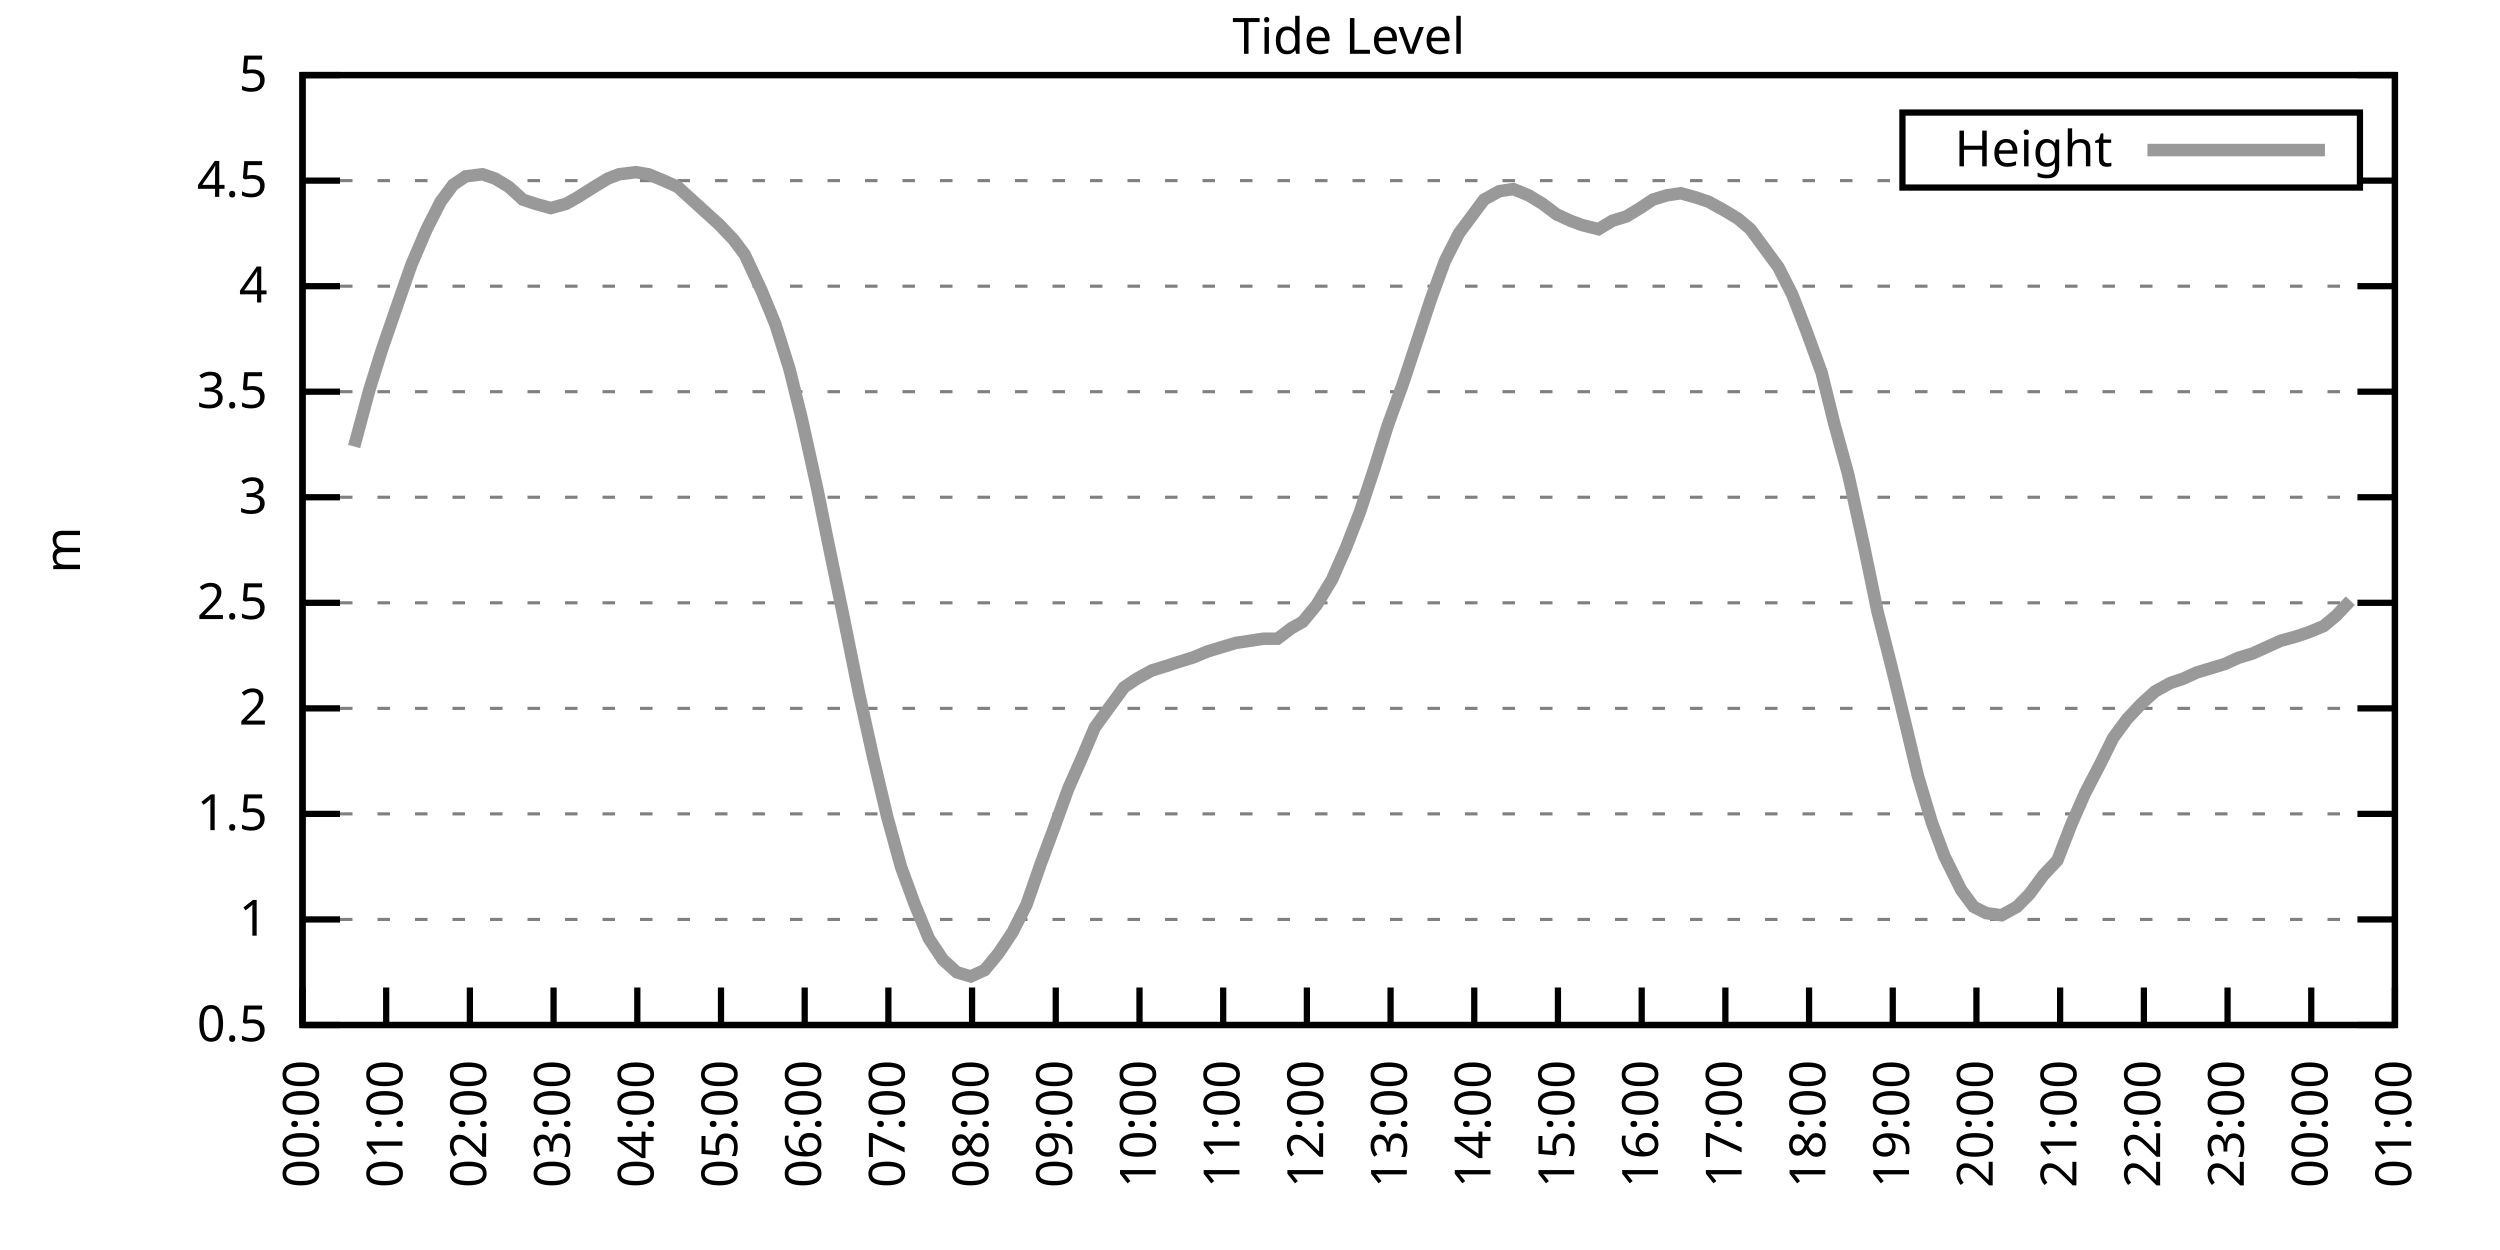
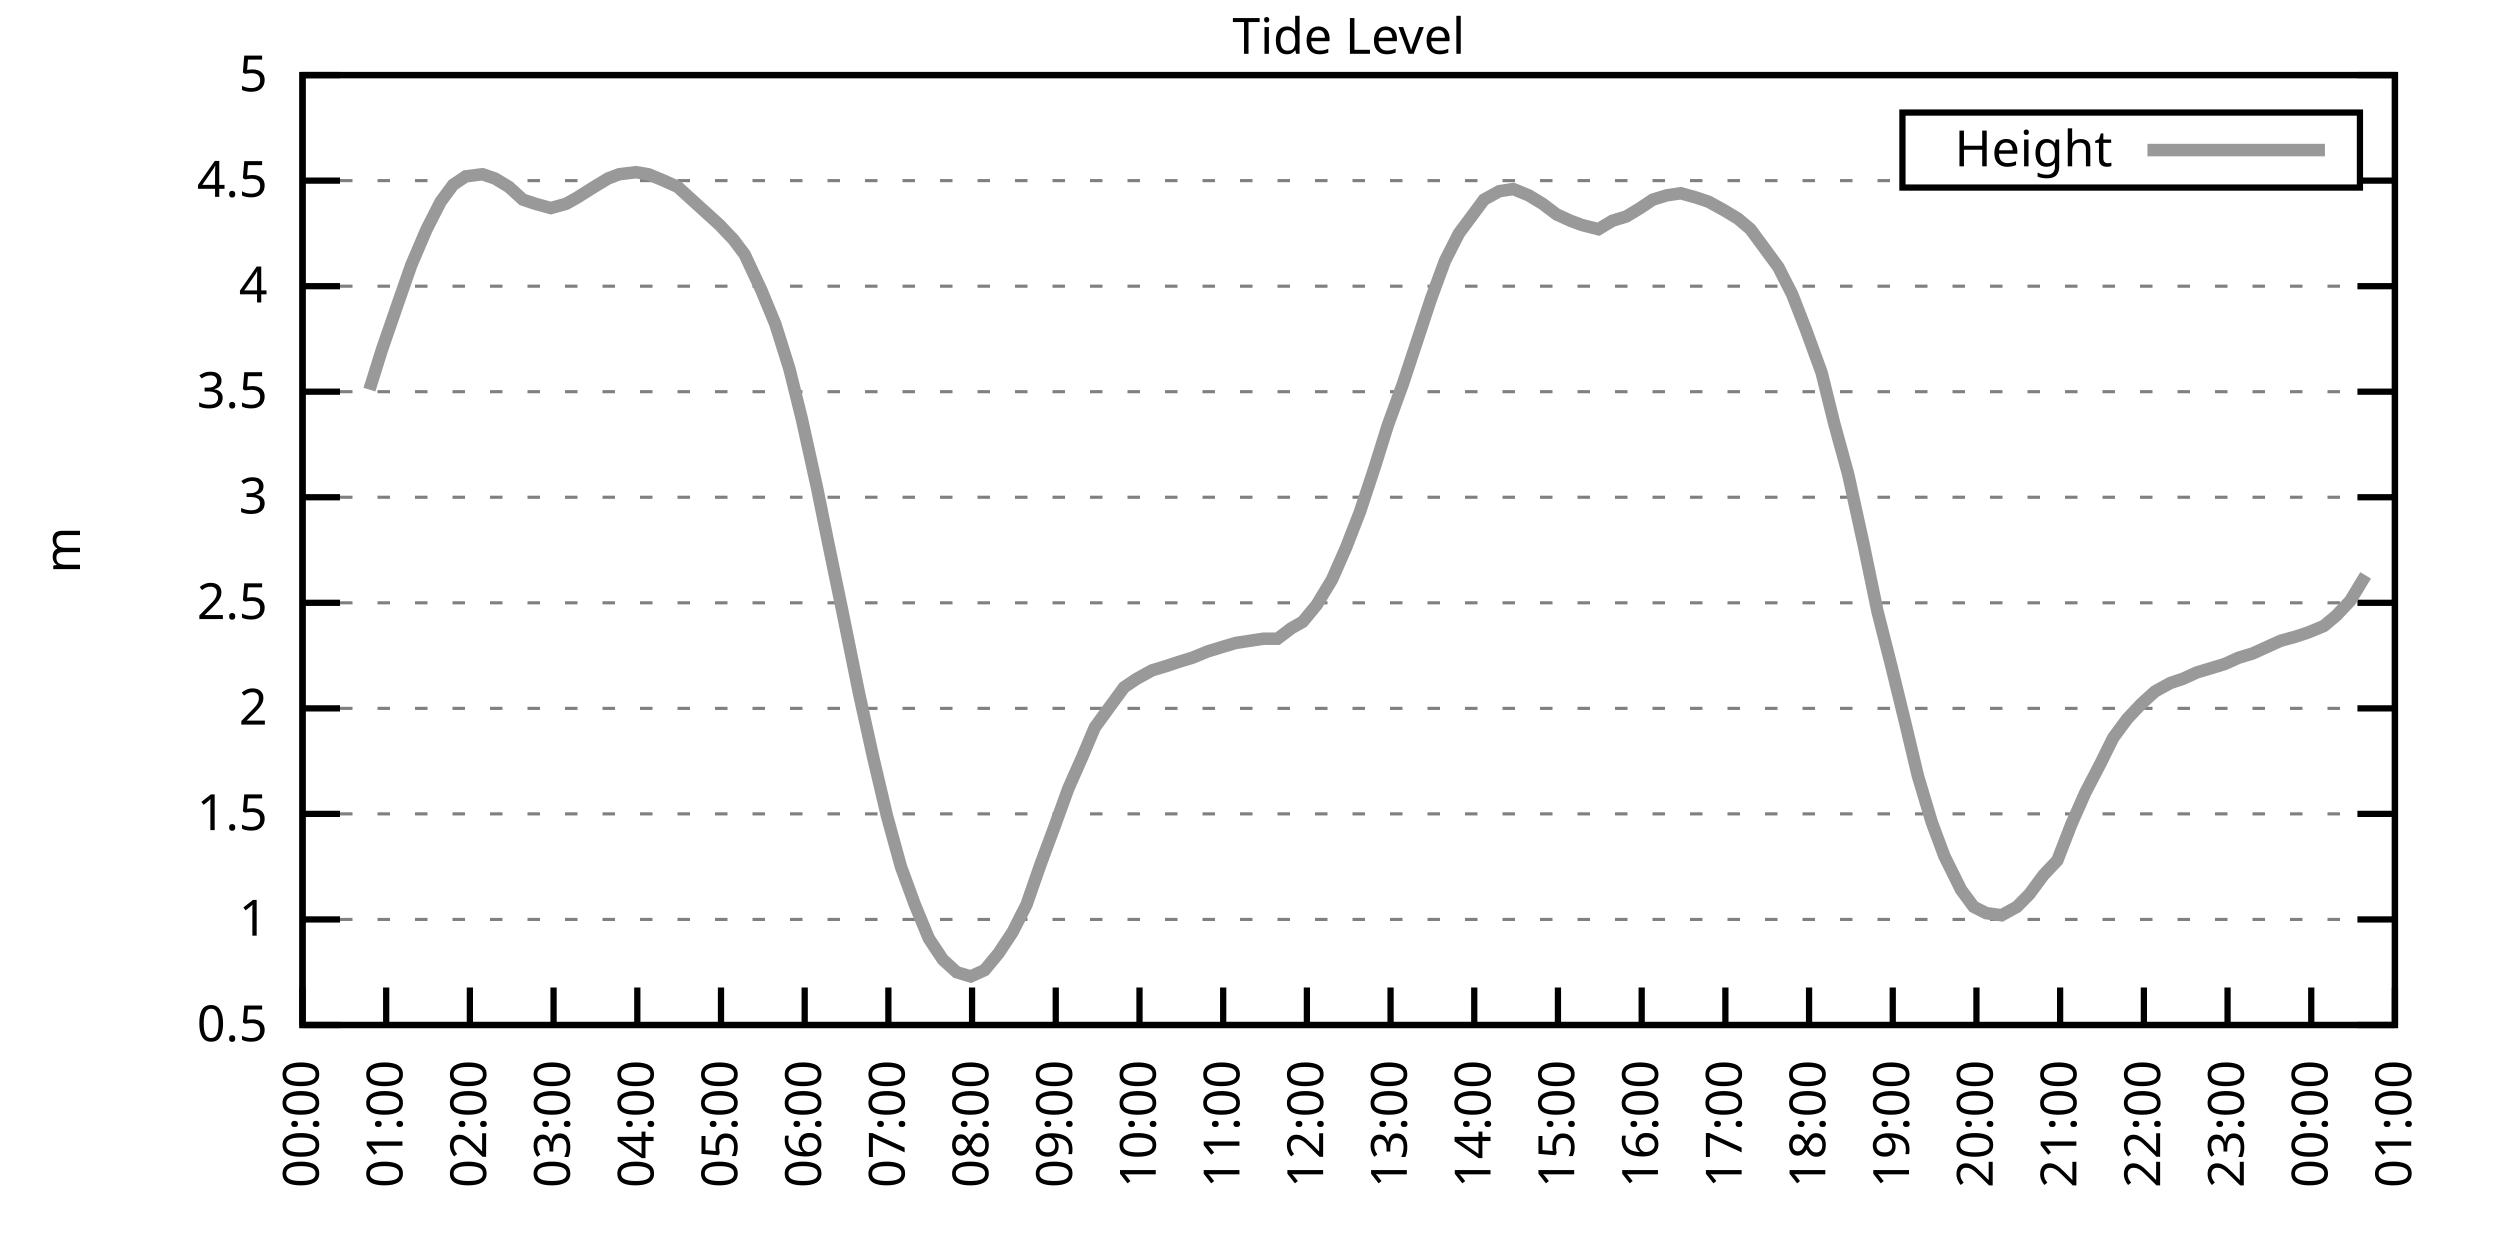
<svg xmlns="http://www.w3.org/2000/svg" xmlns:xlink="http://www.w3.org/1999/xlink" width="400" height="200" viewBox="0 0 400 200">
  <g id="gnuplot_canvas">
    <rect x="0" y="0" width="400" height="200" fill="none" />
    <defs>
      <circle id="gpDot" r="0.5" stroke-width="0.5" stroke="currentColor" />
      <path id="gpPt0" stroke-width="0.333" stroke="currentColor" d="M-1,0 h2 M0,-1 v2" />
      <path id="gpPt1" stroke-width="0.333" stroke="currentColor" d="M-1,-1 L1,1 M1,-1 L-1,1" />
      <path id="gpPt2" stroke-width="0.333" stroke="currentColor" d="M-1,0 L1,0 M0,-1 L0,1 M-1,-1 L1,1 M-1,1 L1,-1" />
      <rect id="gpPt3" stroke-width="0.333" stroke="currentColor" x="-1" y="-1" width="2" height="2" />
      <rect id="gpPt4" stroke-width="0.333" stroke="currentColor" fill="currentColor" x="-1" y="-1" width="2" height="2" />
      <circle id="gpPt5" stroke-width="0.333" stroke="currentColor" cx="0" cy="0" r="1" />
      <use xlink:href="#gpPt5" id="gpPt6" fill="currentColor" stroke="none" />
      <path id="gpPt7" stroke-width="0.333" stroke="currentColor" d="M0,-1.33 L-1.33,0.67 L1.33,0.67 z" />
      <use xlink:href="#gpPt7" id="gpPt8" fill="currentColor" stroke="none" />
      <use xlink:href="#gpPt7" id="gpPt9" stroke="currentColor" transform="rotate(180)" />
      <use xlink:href="#gpPt9" id="gpPt10" fill="currentColor" stroke="none" />
      <use xlink:href="#gpPt3" id="gpPt11" stroke="currentColor" transform="rotate(45)" />
      <use xlink:href="#gpPt11" id="gpPt12" fill="currentColor" stroke="none" />
      <path id="gpPt13" stroke-width="0.333" stroke="currentColor" d="M0,1.330 L1.265,0.411 L0.782,-1.067 L-0.782,-1.076 L-1.265,0.411 z" />
      <use xlink:href="#gpPt13" id="gpPt14" fill="currentColor" stroke="none" />
      <filter id="textbox" filterUnits="objectBoundingBox" x="0" y="0" height="1" width="1">
        <feFlood flood-color="white" flood-opacity="1" result="bgnd" />
        <feComposite in="SourceGraphic" in2="bgnd" operator="atop" />
      </filter>
      <filter id="greybox" filterUnits="objectBoundingBox" x="0" y="0" height="1" width="1">
        <feFlood flood-color="lightgrey" flood-opacity="1" result="grey" />
        <feComposite in="SourceGraphic" in2="grey" operator="atop" />
      </filter>
    </defs>
    <g fill="none" color="white" stroke="currentColor" stroke-width="1.00" stroke-linecap="butt" stroke-linejoin="miter">
</g>
    <g fill="none" color="black" stroke="currentColor" stroke-width="1.00" stroke-linecap="butt" stroke-linejoin="miter">
      <g stroke="none" shape-rendering="crispEdges">
        <polygon fill="rgb(255, 255, 255)" points="48.40,164.00 383.18,164.00 383.18,12.02 48.40,12.02 " />
      </g>
    </g>
    <g fill="none" color="black" stroke="currentColor" stroke-width="1.00" stroke-linecap="butt" stroke-linejoin="miter">
</g>
    <g fill="none" color="black" stroke="black" stroke-width="0.50" stroke-linecap="butt" stroke-linejoin="miter">
</g>
    <g fill="none" color="gray" stroke="currentColor" stroke-width="0.50" stroke-linecap="butt" stroke-linejoin="miter">
      <path stroke="gray" stroke-dasharray="2,4" class="gridline" d="M48.40,164.00 L383.19,164.00  " />
    </g>
    <g fill="none" color="gray" stroke="gray" stroke-width="1.00" stroke-linecap="butt" stroke-linejoin="miter">
</g>
    <g fill="none" color="black" stroke="currentColor" stroke-width="1.00" stroke-linecap="butt" stroke-linejoin="miter">
      <path stroke="black" d="M48.40,164.00 L54.40,164.00 M383.19,164.00 L377.19,164.00  " />
      <g transform="translate(42.80,166.60)" stroke="none" fill="black" font-family="Sans" font-size="8.00" text-anchor="end">
        <text>
          <tspan font-family="Sans"> 0.5</tspan>
        </text>
      </g>
    </g>
    <g fill="none" color="black" stroke="currentColor" stroke-width="1.00" stroke-linecap="butt" stroke-linejoin="miter">
</g>
    <g fill="none" color="black" stroke="black" stroke-width="0.50" stroke-linecap="butt" stroke-linejoin="miter">
</g>
    <g fill="none" color="gray" stroke="currentColor" stroke-width="0.50" stroke-linecap="butt" stroke-linejoin="miter">
      <path stroke="gray" stroke-dasharray="2,4" class="gridline" d="M48.40,147.11 L383.19,147.11  " />
    </g>
    <g fill="none" color="gray" stroke="gray" stroke-width="1.00" stroke-linecap="butt" stroke-linejoin="miter">
</g>
    <g fill="none" color="black" stroke="currentColor" stroke-width="1.00" stroke-linecap="butt" stroke-linejoin="miter">
      <path stroke="black" d="M48.40,147.11 L54.40,147.11 M383.19,147.11 L377.19,147.11  " />
      <g transform="translate(42.80,149.71)" stroke="none" fill="black" font-family="Sans" font-size="8.00" text-anchor="end">
        <text>
          <tspan font-family="Sans"> 1</tspan>
        </text>
      </g>
    </g>
    <g fill="none" color="black" stroke="currentColor" stroke-width="1.00" stroke-linecap="butt" stroke-linejoin="miter">
</g>
    <g fill="none" color="black" stroke="black" stroke-width="0.50" stroke-linecap="butt" stroke-linejoin="miter">
</g>
    <g fill="none" color="gray" stroke="currentColor" stroke-width="0.50" stroke-linecap="butt" stroke-linejoin="miter">
      <path stroke="gray" stroke-dasharray="2,4" class="gridline" d="M48.40,130.22 L383.19,130.22  " />
    </g>
    <g fill="none" color="gray" stroke="gray" stroke-width="1.00" stroke-linecap="butt" stroke-linejoin="miter">
</g>
    <g fill="none" color="black" stroke="currentColor" stroke-width="1.00" stroke-linecap="butt" stroke-linejoin="miter">
      <path stroke="black" d="M48.40,130.22 L54.40,130.22 M383.19,130.22 L377.19,130.22  " />
      <g transform="translate(42.80,132.82)" stroke="none" fill="black" font-family="Sans" font-size="8.00" text-anchor="end">
        <text>
          <tspan font-family="Sans"> 1.5</tspan>
        </text>
      </g>
    </g>
    <g fill="none" color="black" stroke="currentColor" stroke-width="1.00" stroke-linecap="butt" stroke-linejoin="miter">
</g>
    <g fill="none" color="black" stroke="black" stroke-width="0.50" stroke-linecap="butt" stroke-linejoin="miter">
</g>
    <g fill="none" color="gray" stroke="currentColor" stroke-width="0.50" stroke-linecap="butt" stroke-linejoin="miter">
      <path stroke="gray" stroke-dasharray="2,4" class="gridline" d="M48.40,113.34 L383.19,113.34  " />
    </g>
    <g fill="none" color="gray" stroke="gray" stroke-width="1.00" stroke-linecap="butt" stroke-linejoin="miter">
</g>
    <g fill="none" color="black" stroke="currentColor" stroke-width="1.00" stroke-linecap="butt" stroke-linejoin="miter">
      <path stroke="black" d="M48.40,113.34 L54.40,113.34 M383.19,113.34 L377.19,113.34  " />
      <g transform="translate(42.80,115.94)" stroke="none" fill="black" font-family="Sans" font-size="8.00" text-anchor="end">
        <text>
          <tspan font-family="Sans"> 2</tspan>
        </text>
      </g>
    </g>
    <g fill="none" color="black" stroke="currentColor" stroke-width="1.00" stroke-linecap="butt" stroke-linejoin="miter">
</g>
    <g fill="none" color="black" stroke="black" stroke-width="0.50" stroke-linecap="butt" stroke-linejoin="miter">
</g>
    <g fill="none" color="gray" stroke="currentColor" stroke-width="0.50" stroke-linecap="butt" stroke-linejoin="miter">
      <path stroke="gray" stroke-dasharray="2,4" class="gridline" d="M48.40,96.45 L383.19,96.45  " />
    </g>
    <g fill="none" color="gray" stroke="gray" stroke-width="1.00" stroke-linecap="butt" stroke-linejoin="miter">
</g>
    <g fill="none" color="black" stroke="currentColor" stroke-width="1.00" stroke-linecap="butt" stroke-linejoin="miter">
      <path stroke="black" d="M48.40,96.45 L54.40,96.45 M383.19,96.45 L377.19,96.45  " />
      <g transform="translate(42.80,99.05)" stroke="none" fill="black" font-family="Sans" font-size="8.00" text-anchor="end">
        <text>
          <tspan font-family="Sans"> 2.5</tspan>
        </text>
      </g>
    </g>
    <g fill="none" color="black" stroke="currentColor" stroke-width="1.00" stroke-linecap="butt" stroke-linejoin="miter">
</g>
    <g fill="none" color="black" stroke="black" stroke-width="0.50" stroke-linecap="butt" stroke-linejoin="miter">
</g>
    <g fill="none" color="gray" stroke="currentColor" stroke-width="0.50" stroke-linecap="butt" stroke-linejoin="miter">
      <path stroke="gray" stroke-dasharray="2,4" class="gridline" d="M48.40,79.56 L383.19,79.56  " />
    </g>
    <g fill="none" color="gray" stroke="gray" stroke-width="1.00" stroke-linecap="butt" stroke-linejoin="miter">
</g>
    <g fill="none" color="black" stroke="currentColor" stroke-width="1.00" stroke-linecap="butt" stroke-linejoin="miter">
      <path stroke="black" d="M48.40,79.56 L54.40,79.56 M383.19,79.56 L377.19,79.56  " />
      <g transform="translate(42.80,82.16)" stroke="none" fill="black" font-family="Sans" font-size="8.00" text-anchor="end">
        <text>
          <tspan font-family="Sans"> 3</tspan>
        </text>
      </g>
    </g>
    <g fill="none" color="black" stroke="currentColor" stroke-width="1.00" stroke-linecap="butt" stroke-linejoin="miter">
</g>
    <g fill="none" color="black" stroke="black" stroke-width="0.50" stroke-linecap="butt" stroke-linejoin="miter">
</g>
    <g fill="none" color="gray" stroke="currentColor" stroke-width="0.50" stroke-linecap="butt" stroke-linejoin="miter">
      <path stroke="gray" stroke-dasharray="2,4" class="gridline" d="M48.40,62.67 L383.19,62.67  " />
    </g>
    <g fill="none" color="gray" stroke="gray" stroke-width="1.00" stroke-linecap="butt" stroke-linejoin="miter">
</g>
    <g fill="none" color="black" stroke="currentColor" stroke-width="1.00" stroke-linecap="butt" stroke-linejoin="miter">
      <path stroke="black" d="M48.40,62.67 L54.40,62.67 M383.19,62.67 L377.19,62.67  " />
      <g transform="translate(42.80,65.27)" stroke="none" fill="black" font-family="Sans" font-size="8.00" text-anchor="end">
        <text>
          <tspan font-family="Sans"> 3.5</tspan>
        </text>
      </g>
    </g>
    <g fill="none" color="black" stroke="currentColor" stroke-width="1.00" stroke-linecap="butt" stroke-linejoin="miter">
</g>
    <g fill="none" color="black" stroke="black" stroke-width="0.50" stroke-linecap="butt" stroke-linejoin="miter">
</g>
    <g fill="none" color="gray" stroke="currentColor" stroke-width="0.50" stroke-linecap="butt" stroke-linejoin="miter">
      <path stroke="gray" stroke-dasharray="2,4" class="gridline" d="M48.40,45.79 L383.19,45.79  " />
    </g>
    <g fill="none" color="gray" stroke="gray" stroke-width="1.00" stroke-linecap="butt" stroke-linejoin="miter">
</g>
    <g fill="none" color="black" stroke="currentColor" stroke-width="1.00" stroke-linecap="butt" stroke-linejoin="miter">
      <path stroke="black" d="M48.40,45.79 L54.40,45.79 M383.19,45.79 L377.19,45.79  " />
      <g transform="translate(42.80,48.39)" stroke="none" fill="black" font-family="Sans" font-size="8.00" text-anchor="end">
        <text>
          <tspan font-family="Sans"> 4</tspan>
        </text>
      </g>
    </g>
    <g fill="none" color="black" stroke="currentColor" stroke-width="1.00" stroke-linecap="butt" stroke-linejoin="miter">
</g>
    <g fill="none" color="black" stroke="black" stroke-width="0.50" stroke-linecap="butt" stroke-linejoin="miter">
</g>
    <g fill="none" color="gray" stroke="currentColor" stroke-width="0.50" stroke-linecap="butt" stroke-linejoin="miter">
      <path stroke="gray" stroke-dasharray="2,4" class="gridline" d="M48.40,28.90 L304.39,28.90 M377.59,28.90 L383.19,28.90  " />
    </g>
    <g fill="none" color="gray" stroke="gray" stroke-width="1.00" stroke-linecap="butt" stroke-linejoin="miter">
</g>
    <g fill="none" color="black" stroke="currentColor" stroke-width="1.00" stroke-linecap="butt" stroke-linejoin="miter">
      <path stroke="black" d="M48.40,28.90 L54.40,28.90 M383.19,28.90 L377.19,28.90  " />
      <g transform="translate(42.80,31.50)" stroke="none" fill="black" font-family="Sans" font-size="8.00" text-anchor="end">
        <text>
          <tspan font-family="Sans"> 4.5</tspan>
        </text>
      </g>
    </g>
    <g fill="none" color="black" stroke="currentColor" stroke-width="1.00" stroke-linecap="butt" stroke-linejoin="miter">
</g>
    <g fill="none" color="black" stroke="black" stroke-width="0.50" stroke-linecap="butt" stroke-linejoin="miter">
</g>
    <g fill="none" color="gray" stroke="currentColor" stroke-width="0.50" stroke-linecap="butt" stroke-linejoin="miter">
      <path stroke="gray" stroke-dasharray="2,4" class="gridline" d="M48.40,12.01 L383.19,12.01  " />
    </g>
    <g fill="none" color="gray" stroke="gray" stroke-width="1.00" stroke-linecap="butt" stroke-linejoin="miter">
</g>
    <g fill="none" color="black" stroke="currentColor" stroke-width="1.00" stroke-linecap="butt" stroke-linejoin="miter">
      <path stroke="black" d="M48.40,12.01 L54.40,12.01 M383.19,12.01 L377.19,12.01  " />
      <g transform="translate(42.80,14.61)" stroke="none" fill="black" font-family="Sans" font-size="8.00" text-anchor="end">
        <text>
          <tspan font-family="Sans"> 5</tspan>
        </text>
      </g>
    </g>
    <g fill="none" color="black" stroke="currentColor" stroke-width="1.00" stroke-linecap="butt" stroke-linejoin="miter">
      <path stroke="black" d="M48.40,164.00 L48.40,158.00  " />
      <g transform="translate(51.00,169.60) rotate(270.00)" stroke="none" fill="black" font-family="Sans" font-size="8.00" text-anchor="end">
        <text>
          <tspan font-family="Sans">00:00</tspan>
        </text>
      </g>
    </g>
    <g fill="none" color="black" stroke="currentColor" stroke-width="1.00" stroke-linecap="butt" stroke-linejoin="miter">
      <path stroke="black" d="M61.79,164.00 L61.79,158.00  " />
      <g transform="translate(64.39,169.60) rotate(270.00)" stroke="none" fill="black" font-family="Sans" font-size="8.00" text-anchor="end">
        <text>
          <tspan font-family="Sans">01:00</tspan>
        </text>
      </g>
    </g>
    <g fill="none" color="black" stroke="currentColor" stroke-width="1.00" stroke-linecap="butt" stroke-linejoin="miter">
      <path stroke="black" d="M75.18,164.00 L75.18,158.00  " />
      <g transform="translate(77.78,169.60) rotate(270.00)" stroke="none" fill="black" font-family="Sans" font-size="8.00" text-anchor="end">
        <text>
          <tspan font-family="Sans">02:00</tspan>
        </text>
      </g>
    </g>
    <g fill="none" color="black" stroke="currentColor" stroke-width="1.00" stroke-linecap="butt" stroke-linejoin="miter">
      <path stroke="black" d="M88.57,164.00 L88.57,158.00  " />
      <g transform="translate(91.17,169.60) rotate(270.00)" stroke="none" fill="black" font-family="Sans" font-size="8.00" text-anchor="end">
        <text>
          <tspan font-family="Sans">03:00</tspan>
        </text>
      </g>
    </g>
    <g fill="none" color="black" stroke="currentColor" stroke-width="1.00" stroke-linecap="butt" stroke-linejoin="miter">
      <path stroke="black" d="M101.97,164.00 L101.97,158.00  " />
      <g transform="translate(104.57,169.60) rotate(270.00)" stroke="none" fill="black" font-family="Sans" font-size="8.00" text-anchor="end">
        <text>
          <tspan font-family="Sans">04:00</tspan>
        </text>
      </g>
    </g>
    <g fill="none" color="black" stroke="currentColor" stroke-width="1.00" stroke-linecap="butt" stroke-linejoin="miter">
      <path stroke="black" d="M115.36,164.00 L115.36,158.00  " />
      <g transform="translate(117.96,169.60) rotate(270.00)" stroke="none" fill="black" font-family="Sans" font-size="8.00" text-anchor="end">
        <text>
          <tspan font-family="Sans">05:00</tspan>
        </text>
      </g>
    </g>
    <g fill="none" color="black" stroke="currentColor" stroke-width="1.00" stroke-linecap="butt" stroke-linejoin="miter">
      <path stroke="black" d="M128.75,164.00 L128.75,158.00  " />
      <g transform="translate(131.35,169.60) rotate(270.00)" stroke="none" fill="black" font-family="Sans" font-size="8.00" text-anchor="end">
        <text>
          <tspan font-family="Sans">06:00</tspan>
        </text>
      </g>
    </g>
    <g fill="none" color="black" stroke="currentColor" stroke-width="1.00" stroke-linecap="butt" stroke-linejoin="miter">
      <path stroke="black" d="M142.14,164.00 L142.14,158.00  " />
      <g transform="translate(144.74,169.60) rotate(270.00)" stroke="none" fill="black" font-family="Sans" font-size="8.00" text-anchor="end">
        <text>
          <tspan font-family="Sans">07:00</tspan>
        </text>
      </g>
    </g>
    <g fill="none" color="black" stroke="currentColor" stroke-width="1.00" stroke-linecap="butt" stroke-linejoin="miter">
      <path stroke="black" d="M155.53,164.00 L155.53,158.00  " />
      <g transform="translate(158.13,169.60) rotate(270.00)" stroke="none" fill="black" font-family="Sans" font-size="8.00" text-anchor="end">
        <text>
          <tspan font-family="Sans">08:00</tspan>
        </text>
      </g>
    </g>
    <g fill="none" color="black" stroke="currentColor" stroke-width="1.00" stroke-linecap="butt" stroke-linejoin="miter">
      <path stroke="black" d="M168.92,164.00 L168.92,158.00  " />
      <g transform="translate(171.52,169.60) rotate(270.00)" stroke="none" fill="black" font-family="Sans" font-size="8.00" text-anchor="end">
        <text>
          <tspan font-family="Sans">09:00</tspan>
        </text>
      </g>
    </g>
    <g fill="none" color="black" stroke="currentColor" stroke-width="1.00" stroke-linecap="butt" stroke-linejoin="miter">
      <path stroke="black" d="M182.32,164.00 L182.32,158.00  " />
      <g transform="translate(184.92,169.60) rotate(270.00)" stroke="none" fill="black" font-family="Sans" font-size="8.00" text-anchor="end">
        <text>
          <tspan font-family="Sans">10:00</tspan>
        </text>
      </g>
    </g>
    <g fill="none" color="black" stroke="currentColor" stroke-width="1.00" stroke-linecap="butt" stroke-linejoin="miter">
      <path stroke="black" d="M195.71,164.00 L195.71,158.00  " />
      <g transform="translate(198.31,169.60) rotate(270.00)" stroke="none" fill="black" font-family="Sans" font-size="8.00" text-anchor="end">
        <text>
          <tspan font-family="Sans">11:00</tspan>
        </text>
      </g>
    </g>
    <g fill="none" color="black" stroke="currentColor" stroke-width="1.00" stroke-linecap="butt" stroke-linejoin="miter">
      <path stroke="black" d="M209.10,164.00 L209.10,158.00  " />
      <g transform="translate(211.70,169.60) rotate(270.00)" stroke="none" fill="black" font-family="Sans" font-size="8.00" text-anchor="end">
        <text>
          <tspan font-family="Sans">12:00</tspan>
        </text>
      </g>
    </g>
    <g fill="none" color="black" stroke="currentColor" stroke-width="1.00" stroke-linecap="butt" stroke-linejoin="miter">
      <path stroke="black" d="M222.49,164.00 L222.49,158.00  " />
      <g transform="translate(225.09,169.60) rotate(270.00)" stroke="none" fill="black" font-family="Sans" font-size="8.00" text-anchor="end">
        <text>
          <tspan font-family="Sans">13:00</tspan>
        </text>
      </g>
    </g>
    <g fill="none" color="black" stroke="currentColor" stroke-width="1.00" stroke-linecap="butt" stroke-linejoin="miter">
      <path stroke="black" d="M235.88,164.00 L235.88,158.00  " />
      <g transform="translate(238.48,169.60) rotate(270.00)" stroke="none" fill="black" font-family="Sans" font-size="8.00" text-anchor="end">
        <text>
          <tspan font-family="Sans">14:00</tspan>
        </text>
      </g>
    </g>
    <g fill="none" color="black" stroke="currentColor" stroke-width="1.00" stroke-linecap="butt" stroke-linejoin="miter">
      <path stroke="black" d="M249.27,164.00 L249.27,158.00  " />
      <g transform="translate(251.87,169.60) rotate(270.00)" stroke="none" fill="black" font-family="Sans" font-size="8.00" text-anchor="end">
        <text>
          <tspan font-family="Sans">15:00</tspan>
        </text>
      </g>
    </g>
    <g fill="none" color="black" stroke="currentColor" stroke-width="1.00" stroke-linecap="butt" stroke-linejoin="miter">
      <path stroke="black" d="M262.67,164.00 L262.67,158.00  " />
      <g transform="translate(265.27,169.60) rotate(270.00)" stroke="none" fill="black" font-family="Sans" font-size="8.00" text-anchor="end">
        <text>
          <tspan font-family="Sans">16:00</tspan>
        </text>
      </g>
    </g>
    <g fill="none" color="black" stroke="currentColor" stroke-width="1.00" stroke-linecap="butt" stroke-linejoin="miter">
      <path stroke="black" d="M276.06,164.00 L276.06,158.00  " />
      <g transform="translate(278.66,169.60) rotate(270.00)" stroke="none" fill="black" font-family="Sans" font-size="8.00" text-anchor="end">
        <text>
          <tspan font-family="Sans">17:00</tspan>
        </text>
      </g>
    </g>
    <g fill="none" color="black" stroke="currentColor" stroke-width="1.00" stroke-linecap="butt" stroke-linejoin="miter">
      <path stroke="black" d="M289.45,164.00 L289.45,158.00  " />
      <g transform="translate(292.05,169.60) rotate(270.00)" stroke="none" fill="black" font-family="Sans" font-size="8.00" text-anchor="end">
        <text>
          <tspan font-family="Sans">18:00</tspan>
        </text>
      </g>
    </g>
    <g fill="none" color="black" stroke="currentColor" stroke-width="1.00" stroke-linecap="butt" stroke-linejoin="miter">
      <path stroke="black" d="M302.84,164.00 L302.84,158.00  " />
      <g transform="translate(305.44,169.60) rotate(270.00)" stroke="none" fill="black" font-family="Sans" font-size="8.00" text-anchor="end">
        <text>
          <tspan font-family="Sans">19:00</tspan>
        </text>
      </g>
    </g>
    <g fill="none" color="black" stroke="currentColor" stroke-width="1.00" stroke-linecap="butt" stroke-linejoin="miter">
      <path stroke="black" d="M316.23,164.00 L316.23,158.00  " />
      <g transform="translate(318.83,169.60) rotate(270.00)" stroke="none" fill="black" font-family="Sans" font-size="8.00" text-anchor="end">
        <text>
          <tspan font-family="Sans">20:00</tspan>
        </text>
      </g>
    </g>
    <g fill="none" color="black" stroke="currentColor" stroke-width="1.00" stroke-linecap="butt" stroke-linejoin="miter">
      <path stroke="black" d="M329.62,164.00 L329.62,158.00  " />
      <g transform="translate(332.22,169.60) rotate(270.00)" stroke="none" fill="black" font-family="Sans" font-size="8.00" text-anchor="end">
        <text>
          <tspan font-family="Sans">21:00</tspan>
        </text>
      </g>
    </g>
    <g fill="none" color="black" stroke="currentColor" stroke-width="1.00" stroke-linecap="butt" stroke-linejoin="miter">
      <path stroke="black" d="M343.02,164.00 L343.02,158.00  " />
      <g transform="translate(345.62,169.60) rotate(270.00)" stroke="none" fill="black" font-family="Sans" font-size="8.00" text-anchor="end">
        <text>
          <tspan font-family="Sans">22:00</tspan>
        </text>
      </g>
    </g>
    <g fill="none" color="black" stroke="currentColor" stroke-width="1.00" stroke-linecap="butt" stroke-linejoin="miter">
      <path stroke="black" d="M356.41,164.00 L356.41,158.00  " />
      <g transform="translate(359.01,169.60) rotate(270.00)" stroke="none" fill="black" font-family="Sans" font-size="8.00" text-anchor="end">
        <text>
          <tspan font-family="Sans">23:00</tspan>
        </text>
      </g>
    </g>
    <g fill="none" color="black" stroke="currentColor" stroke-width="1.00" stroke-linecap="butt" stroke-linejoin="miter">
      <path stroke="black" d="M369.80,164.00 L369.80,158.00  " />
      <g transform="translate(372.40,169.60) rotate(270.00)" stroke="none" fill="black" font-family="Sans" font-size="8.00" text-anchor="end">
        <text>
          <tspan font-family="Sans">00:00</tspan>
        </text>
      </g>
    </g>
    <g fill="none" color="black" stroke="currentColor" stroke-width="1.00" stroke-linecap="butt" stroke-linejoin="miter">
      <path stroke="black" d="M383.19,164.00 L383.19,158.00  " />
      <g transform="translate(385.79,169.60) rotate(270.00)" stroke="none" fill="black" font-family="Sans" font-size="8.00" text-anchor="end">
        <text>
          <tspan font-family="Sans">01:00</tspan>
        </text>
      </g>
    </g>
    <g fill="none" color="black" stroke="currentColor" stroke-width="1.00" stroke-linecap="butt" stroke-linejoin="miter">
</g>
    <g fill="none" color="black" stroke="currentColor" stroke-width="1.00" stroke-linecap="butt" stroke-linejoin="miter">
      <path stroke="black" d="M48.40,12.01 L48.40,164.00 L383.19,164.00 L383.19,12.01 L48.40,12.01 Z  " />
    </g>
    <g fill="none" color="black" stroke="currentColor" stroke-width="1.00" stroke-linecap="butt" stroke-linejoin="miter">
</g>
    <g fill="none" color="black" stroke="currentColor" stroke-width="1.00" stroke-linecap="butt" stroke-linejoin="miter">
      <path stroke="black" d="M304.39,30.01 L304.39,18.01 L377.59,18.01 L377.59,30.01 L304.39,30.01 Z  " />
    </g>
    <g id="Tide_level_plot_1">
      <g fill="none" color="white" stroke="black" stroke-width="2.00" stroke-linecap="butt" stroke-linejoin="miter">
</g>
      <g fill="none" color="black" stroke="currentColor" stroke-width="2.00" stroke-linecap="butt" stroke-linejoin="miter">
        <g transform="translate(337.99,26.61)" stroke="none" fill="black" font-family="Sans" font-size="8.00" text-anchor="end">
          <text>
            <tspan font-family="Sans">Height</tspan>
          </text>
        </g>
      </g>
      <g fill="none" color="black" stroke="currentColor" stroke-width="2.00" stroke-linecap="butt" stroke-linejoin="miter">
-         <path stroke="rgb(153, 153, 153)" d="M343.59,24.01 L371.99,24.01 M56.66,71.45 L59.11,62.34 L61.12,55.92 L63.80,48.15 L65.81,42.41 L68.26,36.67   L70.50,32.28 L72.50,29.57 L74.51,28.22 L77.19,27.88 L79.20,28.56 L81.43,29.91 L83.66,31.94 L85.67,32.61   L88.13,33.29 L90.58,32.61 L92.37,31.60 L95.05,29.91 L97.28,28.56 L99.06,27.88 L101.74,27.55 L103.75,27.88   L106.21,28.90 L108.44,29.91 L110.67,31.94 L112.90,33.96 L115.13,35.99 L117.37,38.35 L119.15,40.72 L121.83,46.46   L124.06,51.87 L126.29,58.96 L128.30,67.06 L130.76,78.21 L132.54,86.99 L134.78,97.80 L137.45,110.97 L139.69,121.11   L141.92,130.56 L144.15,138.67 L146.38,144.75 L148.61,150.15 L150.85,153.53 L153.08,155.56 L155.31,156.23 L157.54,155.22   L159.77,152.52 L162.01,149.14 L164.24,144.75 L166.47,138.33 L168.48,132.93 L170.93,126.17 L173.17,121.11 L175.17,116.38   L177.63,113.00 L179.86,109.96 L181.87,108.61 L184.32,107.26 L186.56,106.58 L188.57,105.91 L190.80,105.23 L193.25,104.22   L195.48,103.54 L197.72,102.87 L199.95,102.53 L202.18,102.19 L204.41,102.19 L206.64,100.50 L208.43,99.49 L210.66,96.79   L213.12,92.73 L215.35,87.67 L217.58,81.93 L220.04,74.49 L222.04,68.08 L224.50,61.32 L226.73,54.57 L228.96,47.81   L231.20,41.73 L233.43,37.34 L235.44,34.64 L237.44,31.94 L239.90,30.59 L242.13,30.25 L244.59,31.26 L246.82,32.61   L249.05,34.30 L251.28,35.32 L253.07,35.99 L255.75,36.67 L257.98,35.32 L260.21,34.64 L262.44,33.29 L264.45,31.94   L266.68,31.26 L268.92,30.92 L271.37,31.60 L273.38,32.28 L275.83,33.63 L278.07,34.98 L280.07,36.67 L282.31,39.71   L284.54,42.75 L286.77,47.14 L289.00,52.88 L291.46,59.63 L293.47,67.74 L295.70,75.85 L298.15,86.99 L300.39,97.80   L302.62,106.58 L304.85,115.70 L306.86,124.14 L309.09,131.58 L311.10,136.98 L313.78,142.38 L315.79,145.09 L317.79,146.10   L320.25,146.44 L322.70,145.09 L324.71,143.06 L326.95,140.02 L329.18,137.66 L331.41,131.91 L333.64,126.85 L336.10,122.12   L338.10,118.07 L340.34,115.03 L342.57,112.66 L344.80,110.63 L347.26,109.28 L349.26,108.61 L351.50,107.59 L353.73,106.92   L355.96,106.24 L358.19,105.23 L360.42,104.56 L362.66,103.54 L364.89,102.53 L367.34,101.85 L369.35,101.18 L371.81,100.16   L373.82,98.48 L376.05,96.11  " />
+         <path stroke="rgb(153, 153, 153)" d="M343.59,24.01 L371.99,24.01 M59.11,62.34 L61.12,55.92 L63.80,48.15 L65.81,42.41 L68.26,36.67 L70.50,32.28   L72.50,29.57 L74.51,28.22 L77.19,27.88 L79.20,28.56 L81.43,29.91 L83.66,31.94 L85.67,32.61 L88.13,33.29   L90.58,32.61 L92.37,31.60 L95.05,29.91 L97.28,28.56 L99.06,27.88 L101.74,27.55 L103.75,27.88 L106.21,28.90   L108.44,29.91 L110.67,31.94 L112.90,33.96 L115.13,35.99 L117.37,38.35 L119.15,40.72 L121.83,46.46 L124.06,51.87   L126.29,58.96 L128.30,67.06 L130.76,78.21 L132.54,86.99 L134.78,97.80 L137.45,110.97 L139.69,121.11 L141.92,130.56   L144.15,138.67 L146.38,144.75 L148.61,150.15 L150.85,153.53 L153.08,155.56 L155.31,156.23 L157.54,155.22 L159.77,152.52   L162.01,149.14 L164.24,144.75 L166.47,138.33 L168.48,132.93 L170.93,126.17 L173.17,121.11 L175.17,116.38 L177.63,113.00   L179.86,109.96 L181.87,108.61 L184.32,107.26 L186.56,106.58 L188.57,105.91 L190.80,105.23 L193.25,104.22 L195.48,103.54   L197.72,102.87 L199.95,102.53 L202.18,102.19 L204.41,102.19 L206.64,100.50 L208.43,99.49 L210.66,96.79 L213.12,92.73   L215.35,87.67 L217.58,81.93 L220.04,74.49 L222.04,68.08 L224.50,61.32 L226.73,54.57 L228.96,47.81 L231.20,41.73   L233.43,37.34 L235.44,34.64 L237.44,31.94 L239.90,30.59 L242.13,30.25 L244.59,31.26 L246.82,32.61 L249.05,34.30   L251.28,35.32 L253.07,35.99 L255.75,36.67 L257.98,35.32 L260.21,34.64 L262.44,33.29 L264.45,31.94 L266.68,31.26   L268.92,30.92 L271.37,31.60 L273.38,32.28 L275.83,33.63 L278.07,34.98 L280.07,36.67 L282.31,39.71 L284.54,42.75   L286.77,47.14 L289.00,52.88 L291.46,59.63 L293.47,67.74 L295.70,75.85 L298.15,86.99 L300.39,97.80 L302.62,106.58   L304.85,115.70 L306.86,124.14 L309.09,131.58 L311.10,136.98 L313.78,142.38 L315.79,145.09 L317.79,146.10 L320.25,146.44   L322.70,145.09 L324.71,143.06 L326.95,140.02 L329.18,137.66 L331.41,131.91 L333.64,126.85 L336.10,122.12 L338.10,118.07   L340.34,115.03 L342.57,112.66 L344.80,110.63 L347.26,109.28 L349.26,108.61 L351.50,107.59 L353.73,106.92 L355.96,106.24   L358.19,105.23 L360.42,104.56 L362.66,103.54 L364.89,102.53 L367.34,101.85 L369.35,101.18 L371.81,100.16 L373.82,98.48   L376.05,96.11 L378.50,92.06  " />
      </g>
    </g>
    <g fill="none" color="black" stroke="currentColor" stroke-width="2.00" stroke-linecap="butt" stroke-linejoin="miter">
</g>
    <g fill="none" color="black" stroke="black" stroke-width="1.00" stroke-linecap="butt" stroke-linejoin="miter">
</g>
    <g fill="none" color="black" stroke="currentColor" stroke-width="1.00" stroke-linecap="butt" stroke-linejoin="miter">
      <path stroke="black" d="M48.40,12.01 L48.40,164.00 L383.19,164.00 L383.19,12.01 L48.40,12.01 Z  " />
      <g transform="translate(12.80,88.01) rotate(270.00)" stroke="none" fill="black" font-family="Sans" font-size="8.00" text-anchor="middle">
        <text>
          <tspan font-family="Sans">m</tspan>
        </text>
      </g>
    </g>
    <g fill="none" color="black" stroke="currentColor" stroke-width="1.00" stroke-linecap="butt" stroke-linejoin="miter">
</g>
    <g fill="none" color="black" stroke="currentColor" stroke-width="1.00" stroke-linecap="butt" stroke-linejoin="miter">
      <g transform="translate(215.79,8.61)" stroke="none" fill="black" font-family="Sans" font-size="8.00" text-anchor="middle">
        <text>
          <tspan font-family="Sans">Tide Level</tspan>
        </text>
      </g>
    </g>
    <g fill="none" color="black" stroke="currentColor" stroke-width="1.00" stroke-linecap="butt" stroke-linejoin="miter">
</g>
  </g>
</svg>
